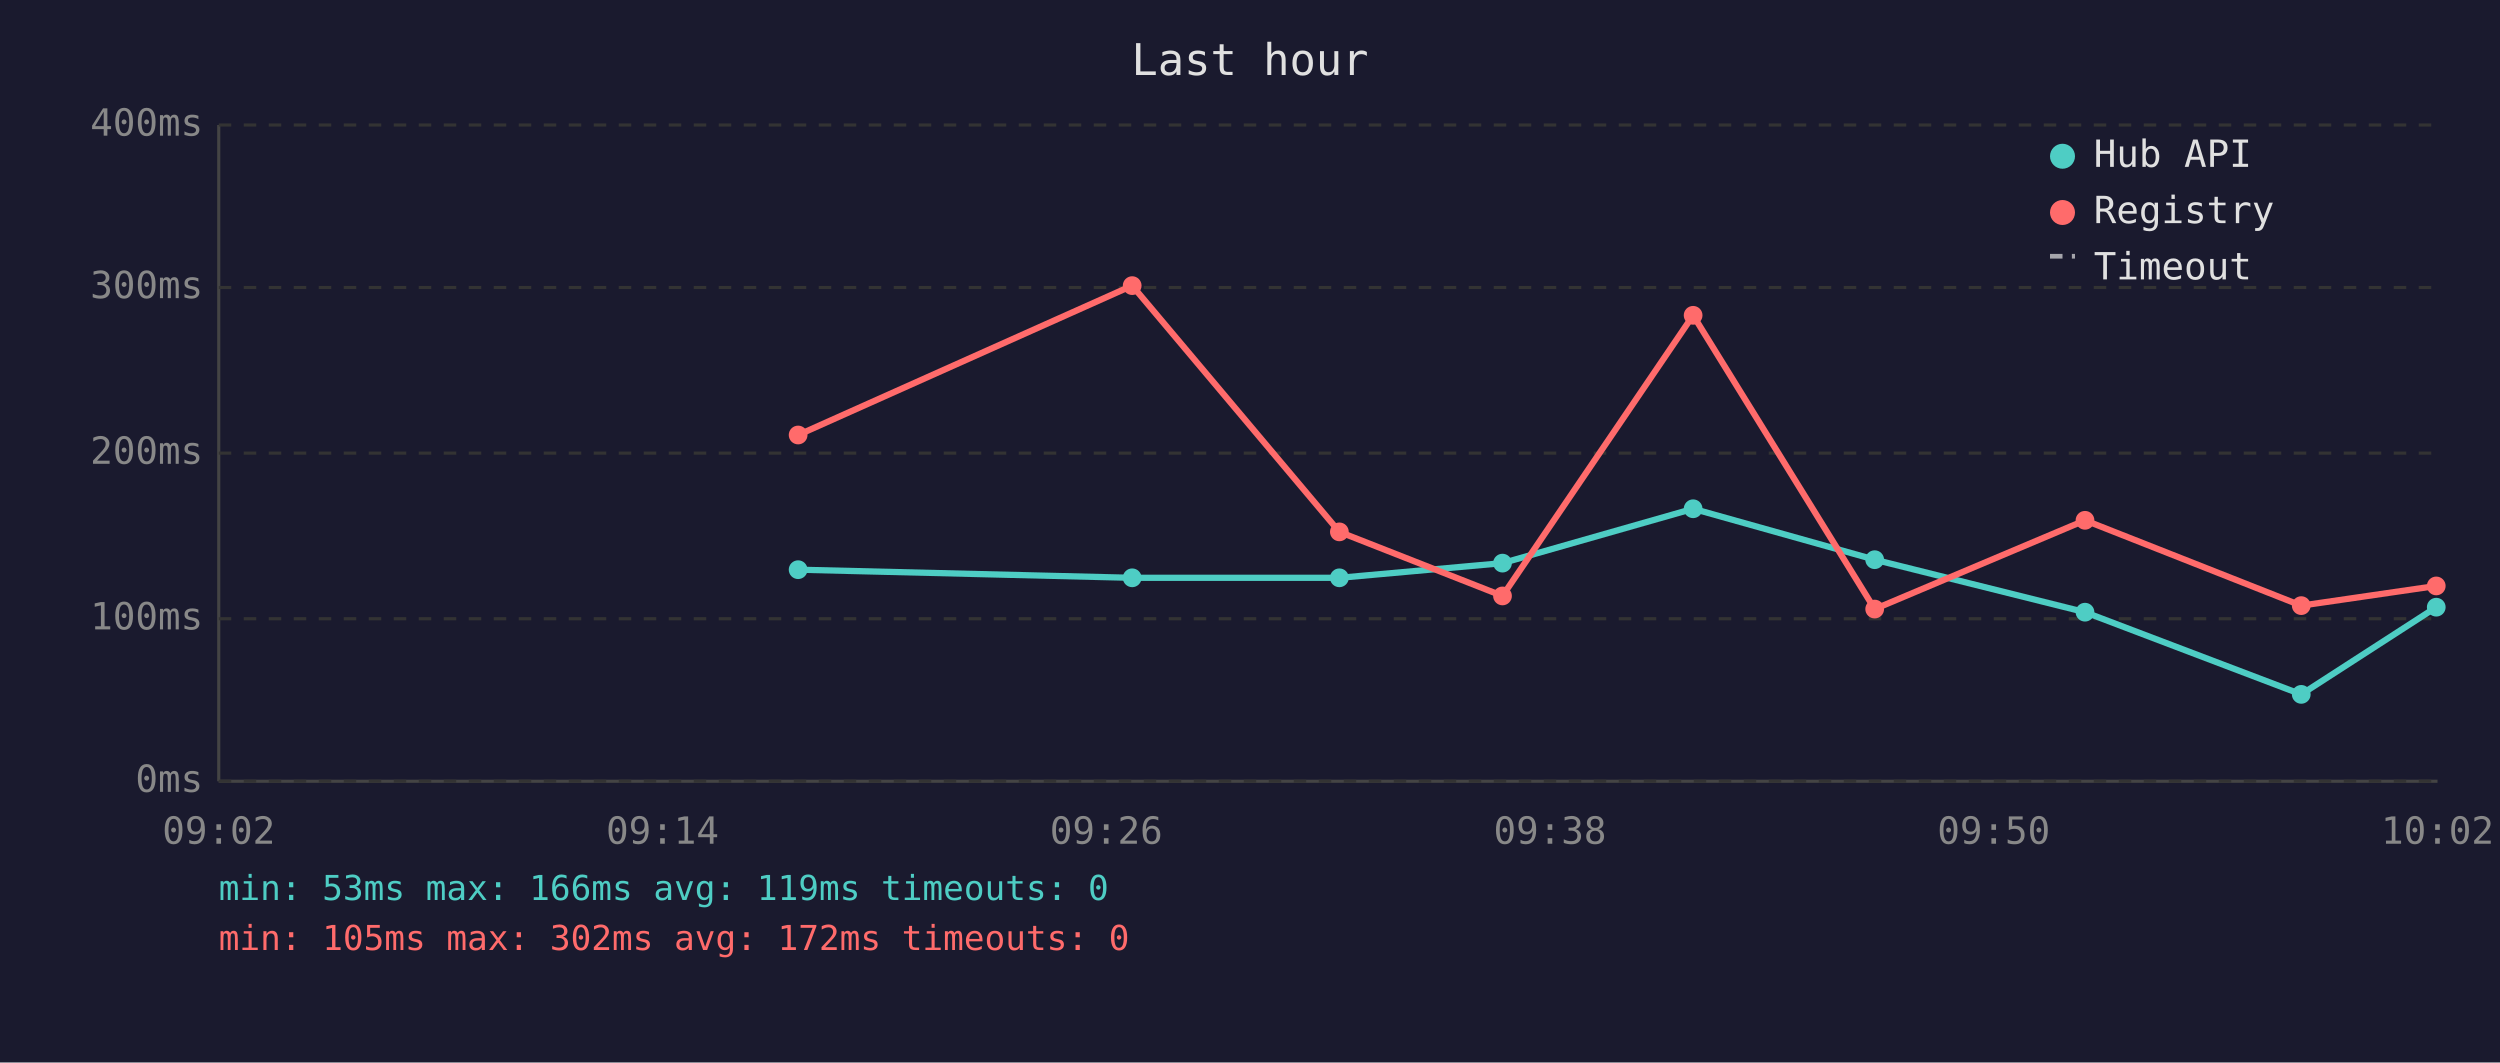
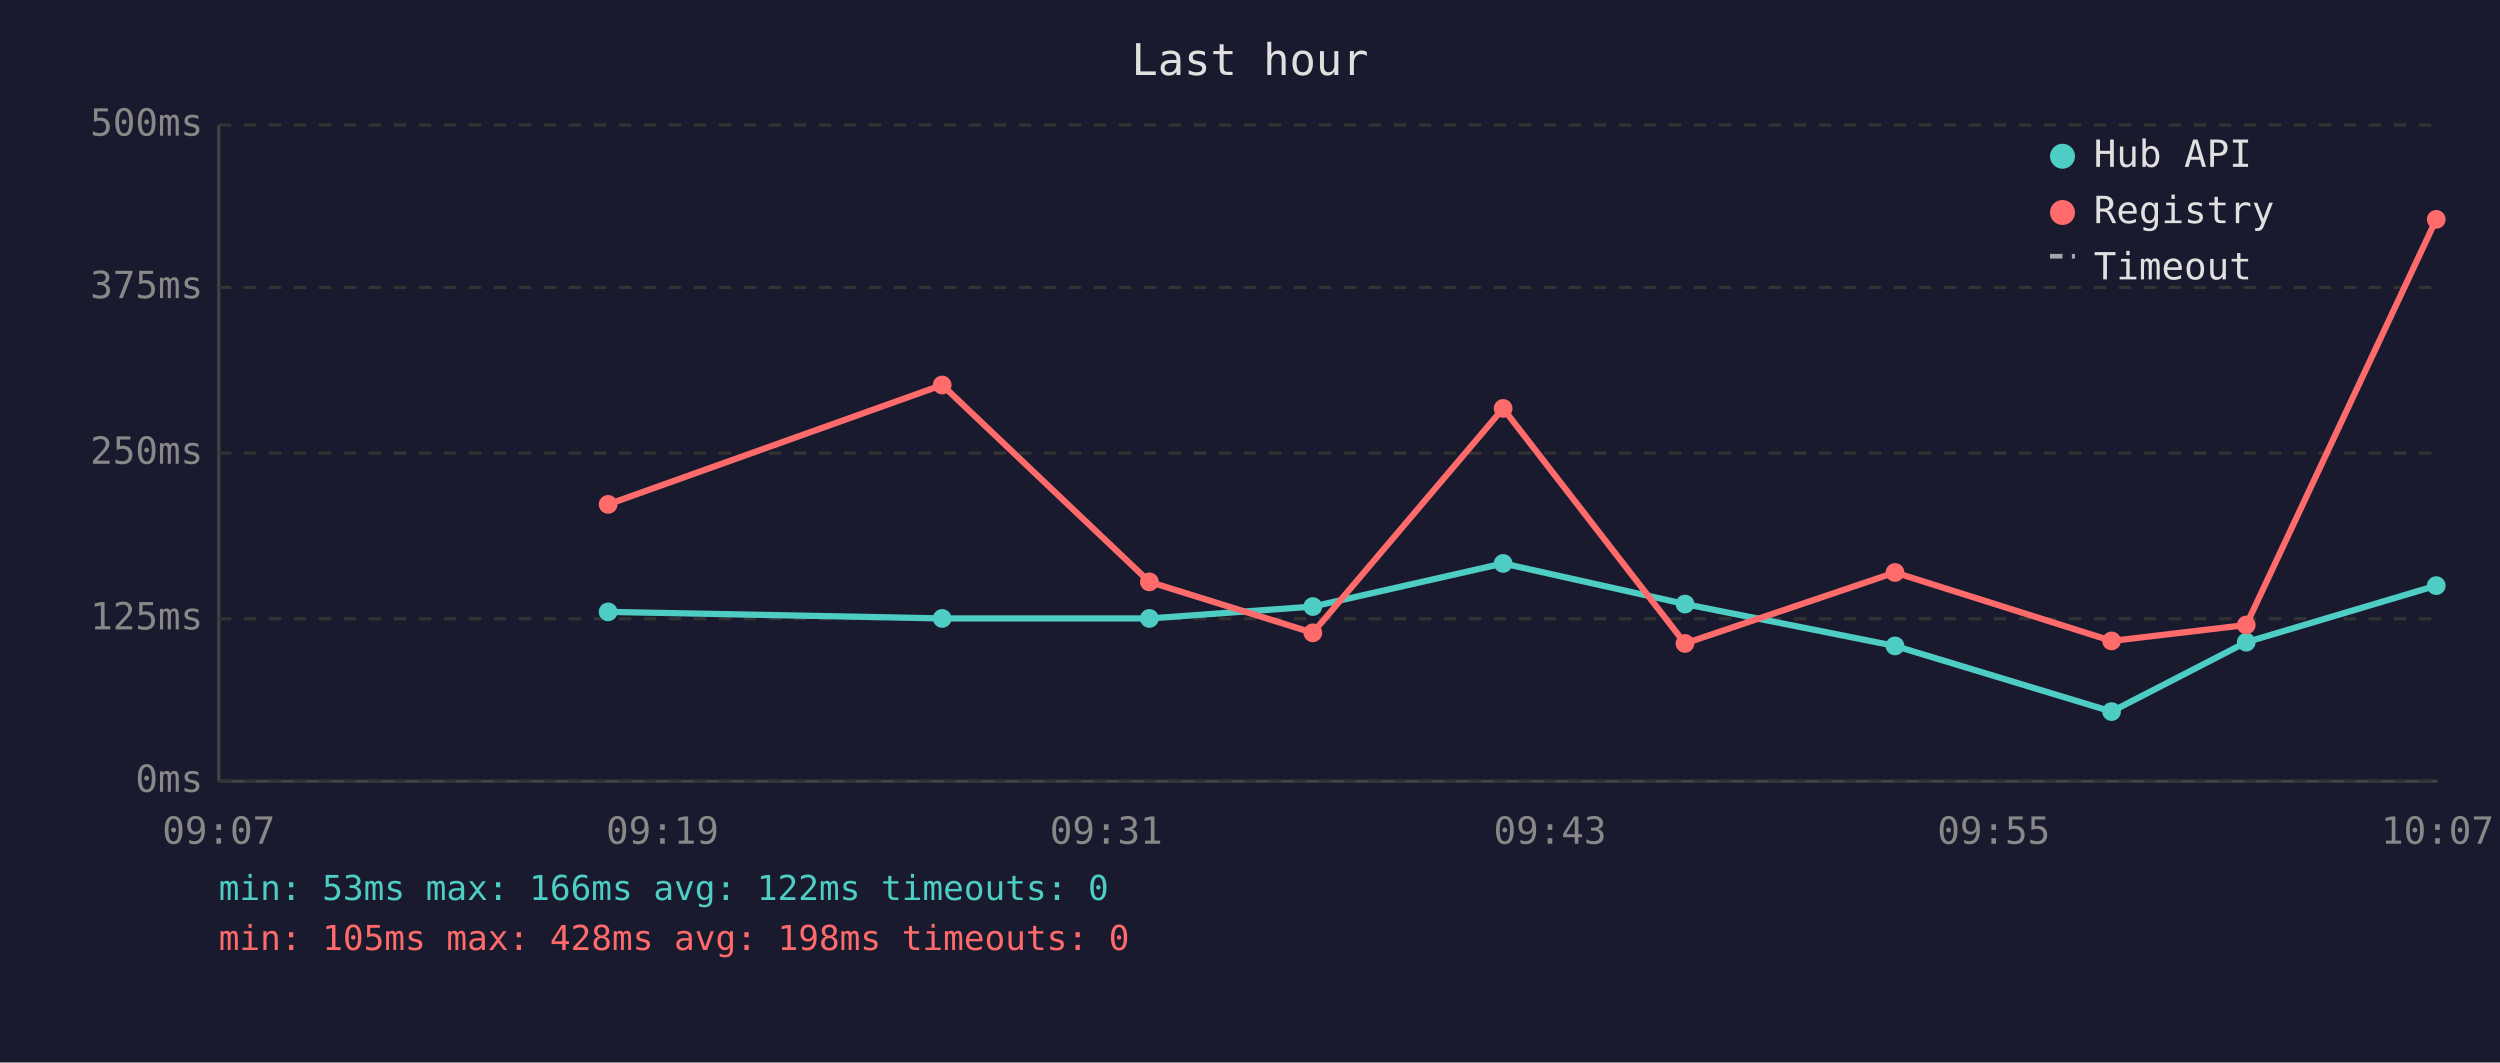
<svg xmlns="http://www.w3.org/2000/svg" viewBox="0 0 800 340" font-family="monospace" font-size="12">
  <rect width="800" height="340" fill="#1a1a2e" />
  <text x="400" y="24" fill="#e0e0e0" font-size="14" text-anchor="middle">Last hour</text>
  <line x1="70" y1="40" x2="70" y2="250" stroke="#444" stroke-width="1" />
  <line x1="70" y1="250" x2="780" y2="250" stroke="#444" stroke-width="1" />
  <line x1="70" y1="250" x2="780" y2="250" stroke="#333" stroke-width="1" stroke-dasharray="4" />
  <text x="65" y="250" fill="#888" text-anchor="end" dominant-baseline="middle">0ms</text>
  <line x1="70" y1="198" x2="780" y2="198" stroke="#333" stroke-width="1" stroke-dasharray="4" />
-   <text x="65" y="198" fill="#888" text-anchor="end" dominant-baseline="middle">100ms</text>
+   <text x="65" y="198" fill="#888" text-anchor="end" dominant-baseline="middle">125ms</text>
  <line x1="70" y1="145" x2="780" y2="145" stroke="#333" stroke-width="1" stroke-dasharray="4" />
-   <text x="65" y="145" fill="#888" text-anchor="end" dominant-baseline="middle">200ms</text>
+   <text x="65" y="145" fill="#888" text-anchor="end" dominant-baseline="middle">250ms</text>
  <line x1="70" y1="92" x2="780" y2="92" stroke="#333" stroke-width="1" stroke-dasharray="4" />
-   <text x="65" y="92" fill="#888" text-anchor="end" dominant-baseline="middle">300ms</text>
+   <text x="65" y="92" fill="#888" text-anchor="end" dominant-baseline="middle">375ms</text>
  <line x1="70" y1="40" x2="780" y2="40" stroke="#333" stroke-width="1" stroke-dasharray="4" />
-   <text x="65" y="40" fill="#888" text-anchor="end" dominant-baseline="middle">400ms</text>
-   <text x="70" y="270" fill="#888" text-anchor="middle">09:02</text>
-   <text x="212" y="270" fill="#888" text-anchor="middle">09:14</text>
-   <text x="354" y="270" fill="#888" text-anchor="middle">09:26</text>
-   <text x="496" y="270" fill="#888" text-anchor="middle">09:38</text>
-   <text x="638" y="270" fill="#888" text-anchor="middle">09:50</text>
-   <text x="780" y="270" fill="#888" text-anchor="middle">10:02</text>
-   <polyline points="255.4,182.3 362.3,184.9 428.6,184.9 480.8,180.2 541.8,162.8 599.9,179.1 667.2,195.9 736.4,222.2 779.6,194.3" fill="none" stroke="#4ecdc4" stroke-width="2" opacity="1" />
-   <circle cx="255.4" cy="182.3" r="3" fill="#4ecdc4" />
-   <circle cx="362.3" cy="184.9" r="3" fill="#4ecdc4" />
-   <circle cx="428.6" cy="184.9" r="3" fill="#4ecdc4" />
-   <circle cx="480.8" cy="180.2" r="3" fill="#4ecdc4" />
-   <circle cx="541.8" cy="162.8" r="3" fill="#4ecdc4" />
-   <circle cx="599.9" cy="179.1" r="3" fill="#4ecdc4" />
-   <circle cx="667.2" cy="195.9" r="3" fill="#4ecdc4" />
-   <circle cx="736.4" cy="222.2" r="3" fill="#4ecdc4" />
-   <circle cx="779.6" cy="194.3" r="3" fill="#4ecdc4" />
-   <polyline points="255.4,139.2 362.3,91.4 428.6,170.2 480.8,190.7 541.8,100.9 599.9,194.9 667.2,166.5 736.4,193.8 779.6,187.5" fill="none" stroke="#ff6b6b" stroke-width="2" opacity="1" />
-   <circle cx="255.4" cy="139.2" r="3" fill="#ff6b6b" />
-   <circle cx="362.3" cy="91.4" r="3" fill="#ff6b6b" />
-   <circle cx="428.6" cy="170.2" r="3" fill="#ff6b6b" />
-   <circle cx="480.8" cy="190.7" r="3" fill="#ff6b6b" />
-   <circle cx="541.8" cy="100.9" r="3" fill="#ff6b6b" />
-   <circle cx="599.9" cy="194.9" r="3" fill="#ff6b6b" />
-   <circle cx="667.2" cy="166.5" r="3" fill="#ff6b6b" />
-   <circle cx="736.4" cy="193.8" r="3" fill="#ff6b6b" />
-   <circle cx="779.6" cy="187.5" r="3" fill="#ff6b6b" />
+   <text x="65" y="40" fill="#888" text-anchor="end" dominant-baseline="middle">500ms</text>
+   <text x="70" y="270" fill="#888" text-anchor="middle">09:07</text>
+   <text x="212" y="270" fill="#888" text-anchor="middle">09:19</text>
+   <text x="354" y="270" fill="#888" text-anchor="middle">09:31</text>
+   <text x="496" y="270" fill="#888" text-anchor="middle">09:43</text>
+   <text x="638" y="270" fill="#888" text-anchor="middle">09:55</text>
+   <text x="780" y="270" fill="#888" text-anchor="middle">10:07</text>
+   <polyline points="194.6,195.8 301.5,197.9 367.8,197.9 420.1,194.1 481.0,180.3 539.2,193.3 606.4,206.7 675.7,227.7 718.8,205.5 779.6,187.4" fill="none" stroke="#4ecdc4" stroke-width="2" opacity="1" />
+   <circle cx="194.6" cy="195.8" r="3" fill="#4ecdc4" />
+   <circle cx="301.5" cy="197.9" r="3" fill="#4ecdc4" />
+   <circle cx="367.8" cy="197.9" r="3" fill="#4ecdc4" />
+   <circle cx="420.1" cy="194.1" r="3" fill="#4ecdc4" />
+   <circle cx="481.0" cy="180.3" r="3" fill="#4ecdc4" />
+   <circle cx="539.2" cy="193.3" r="3" fill="#4ecdc4" />
+   <circle cx="606.4" cy="206.7" r="3" fill="#4ecdc4" />
+   <circle cx="675.7" cy="227.7" r="3" fill="#4ecdc4" />
+   <circle cx="718.8" cy="205.5" r="3" fill="#4ecdc4" />
+   <circle cx="779.6" cy="187.4" r="3" fill="#4ecdc4" />
+   <polyline points="194.6,161.4 301.5,123.2 367.8,186.2 420.1,202.5 481.0,130.7 539.2,205.9 606.4,183.2 675.7,205.1 718.8,200.0 779.6,70.2" fill="none" stroke="#ff6b6b" stroke-width="2" opacity="1" />
+   <circle cx="194.6" cy="161.4" r="3" fill="#ff6b6b" />
+   <circle cx="301.5" cy="123.2" r="3" fill="#ff6b6b" />
+   <circle cx="367.8" cy="186.2" r="3" fill="#ff6b6b" />
+   <circle cx="420.1" cy="202.5" r="3" fill="#ff6b6b" />
+   <circle cx="481.0" cy="130.7" r="3" fill="#ff6b6b" />
+   <circle cx="539.2" cy="205.9" r="3" fill="#ff6b6b" />
+   <circle cx="606.4" cy="183.2" r="3" fill="#ff6b6b" />
+   <circle cx="675.7" cy="205.1" r="3" fill="#ff6b6b" />
+   <circle cx="718.8" cy="200.0" r="3" fill="#ff6b6b" />
+   <circle cx="779.6" cy="70.2" r="3" fill="#ff6b6b" />
  <circle cx="660" cy="50" r="4" fill="#4ecdc4" />
  <text x="670" y="50" fill="#e0e0e0" dominant-baseline="middle">Hub API</text>
  <circle cx="660" cy="68" r="4" fill="#ff6b6b" />
  <text x="670" y="68" fill="#e0e0e0" dominant-baseline="middle">Registry</text>
  <line x1="656" y1="82" x2="664" y2="82" stroke="#e0e0e0" stroke-width="1.5" stroke-dasharray="4,3" opacity="0.7" />
  <text x="670" y="86" fill="#e0e0e0" dominant-baseline="middle">Timeout</text>
-   <text x="70" y="288" fill="#4ecdc4" font-size="11">min: 53ms  max: 166ms  avg: 119ms  timeouts: 0</text>
-   <text x="70" y="304" fill="#ff6b6b" font-size="11">min: 105ms  max: 302ms  avg: 172ms  timeouts: 0</text>
+   <text x="70" y="288" fill="#4ecdc4" font-size="11">min: 53ms  max: 166ms  avg: 122ms  timeouts: 0</text>
+   <text x="70" y="304" fill="#ff6b6b" font-size="11">min: 105ms  max: 428ms  avg: 198ms  timeouts: 0</text>
</svg>
